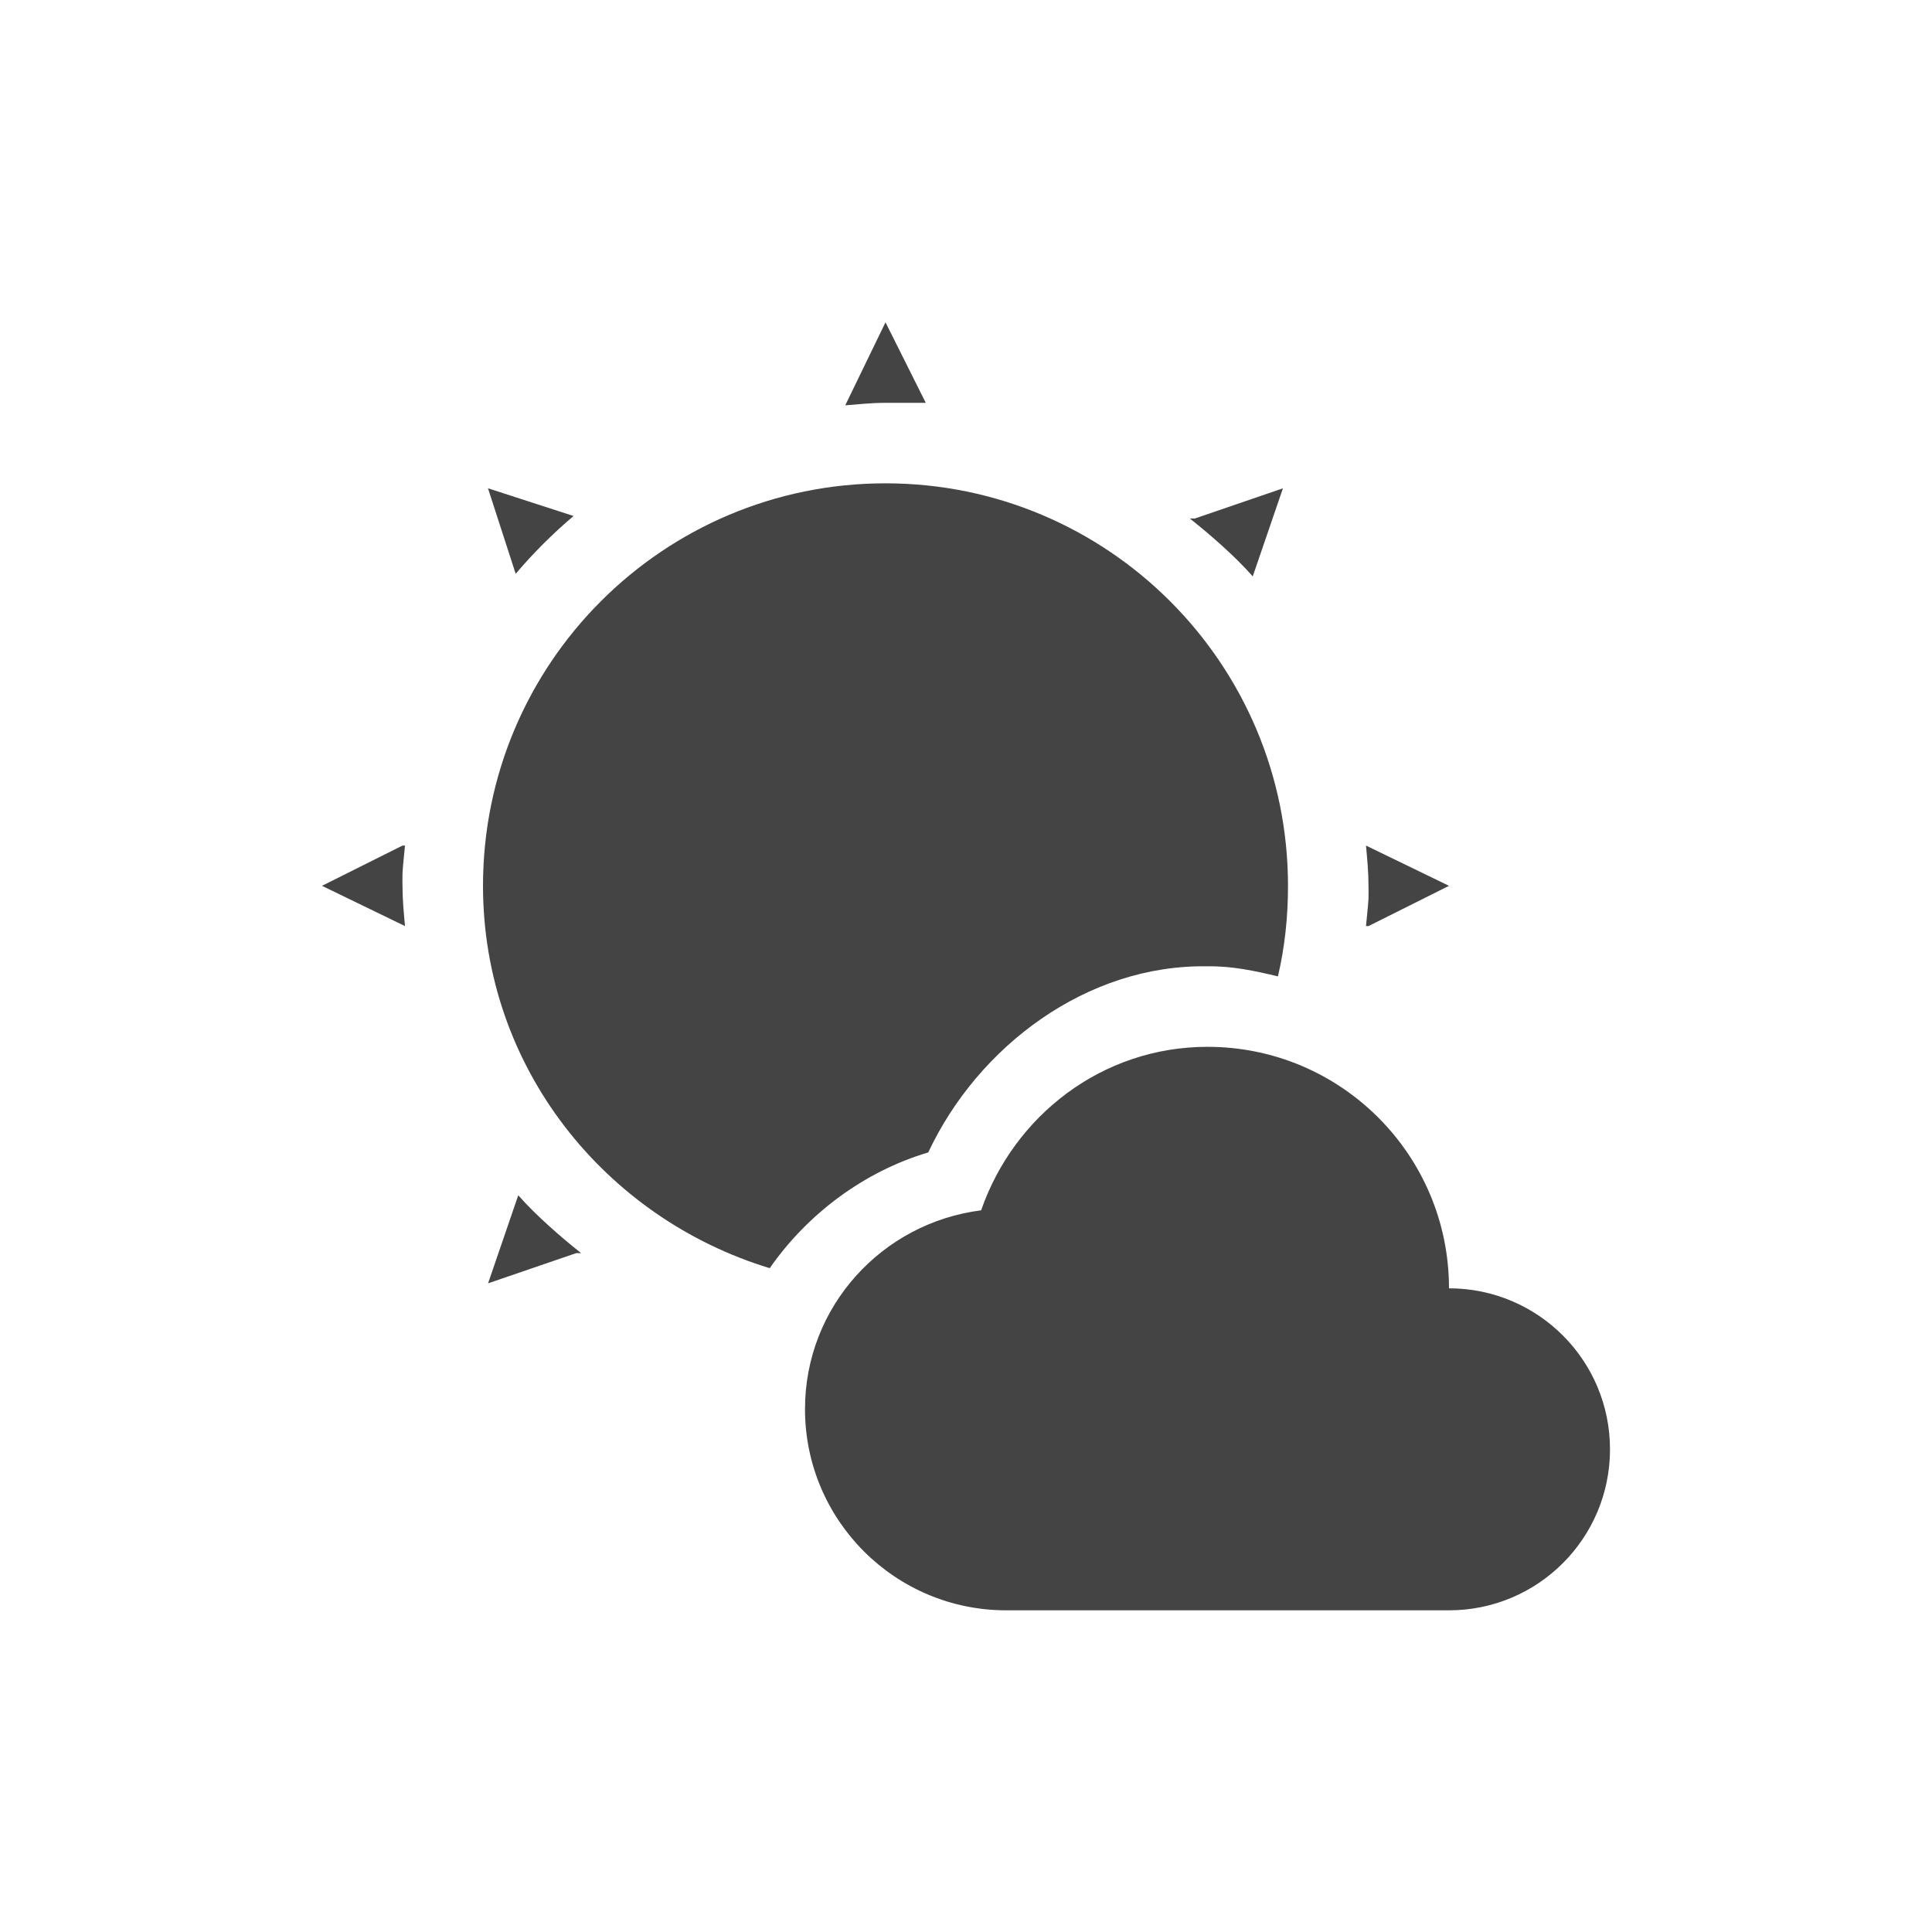
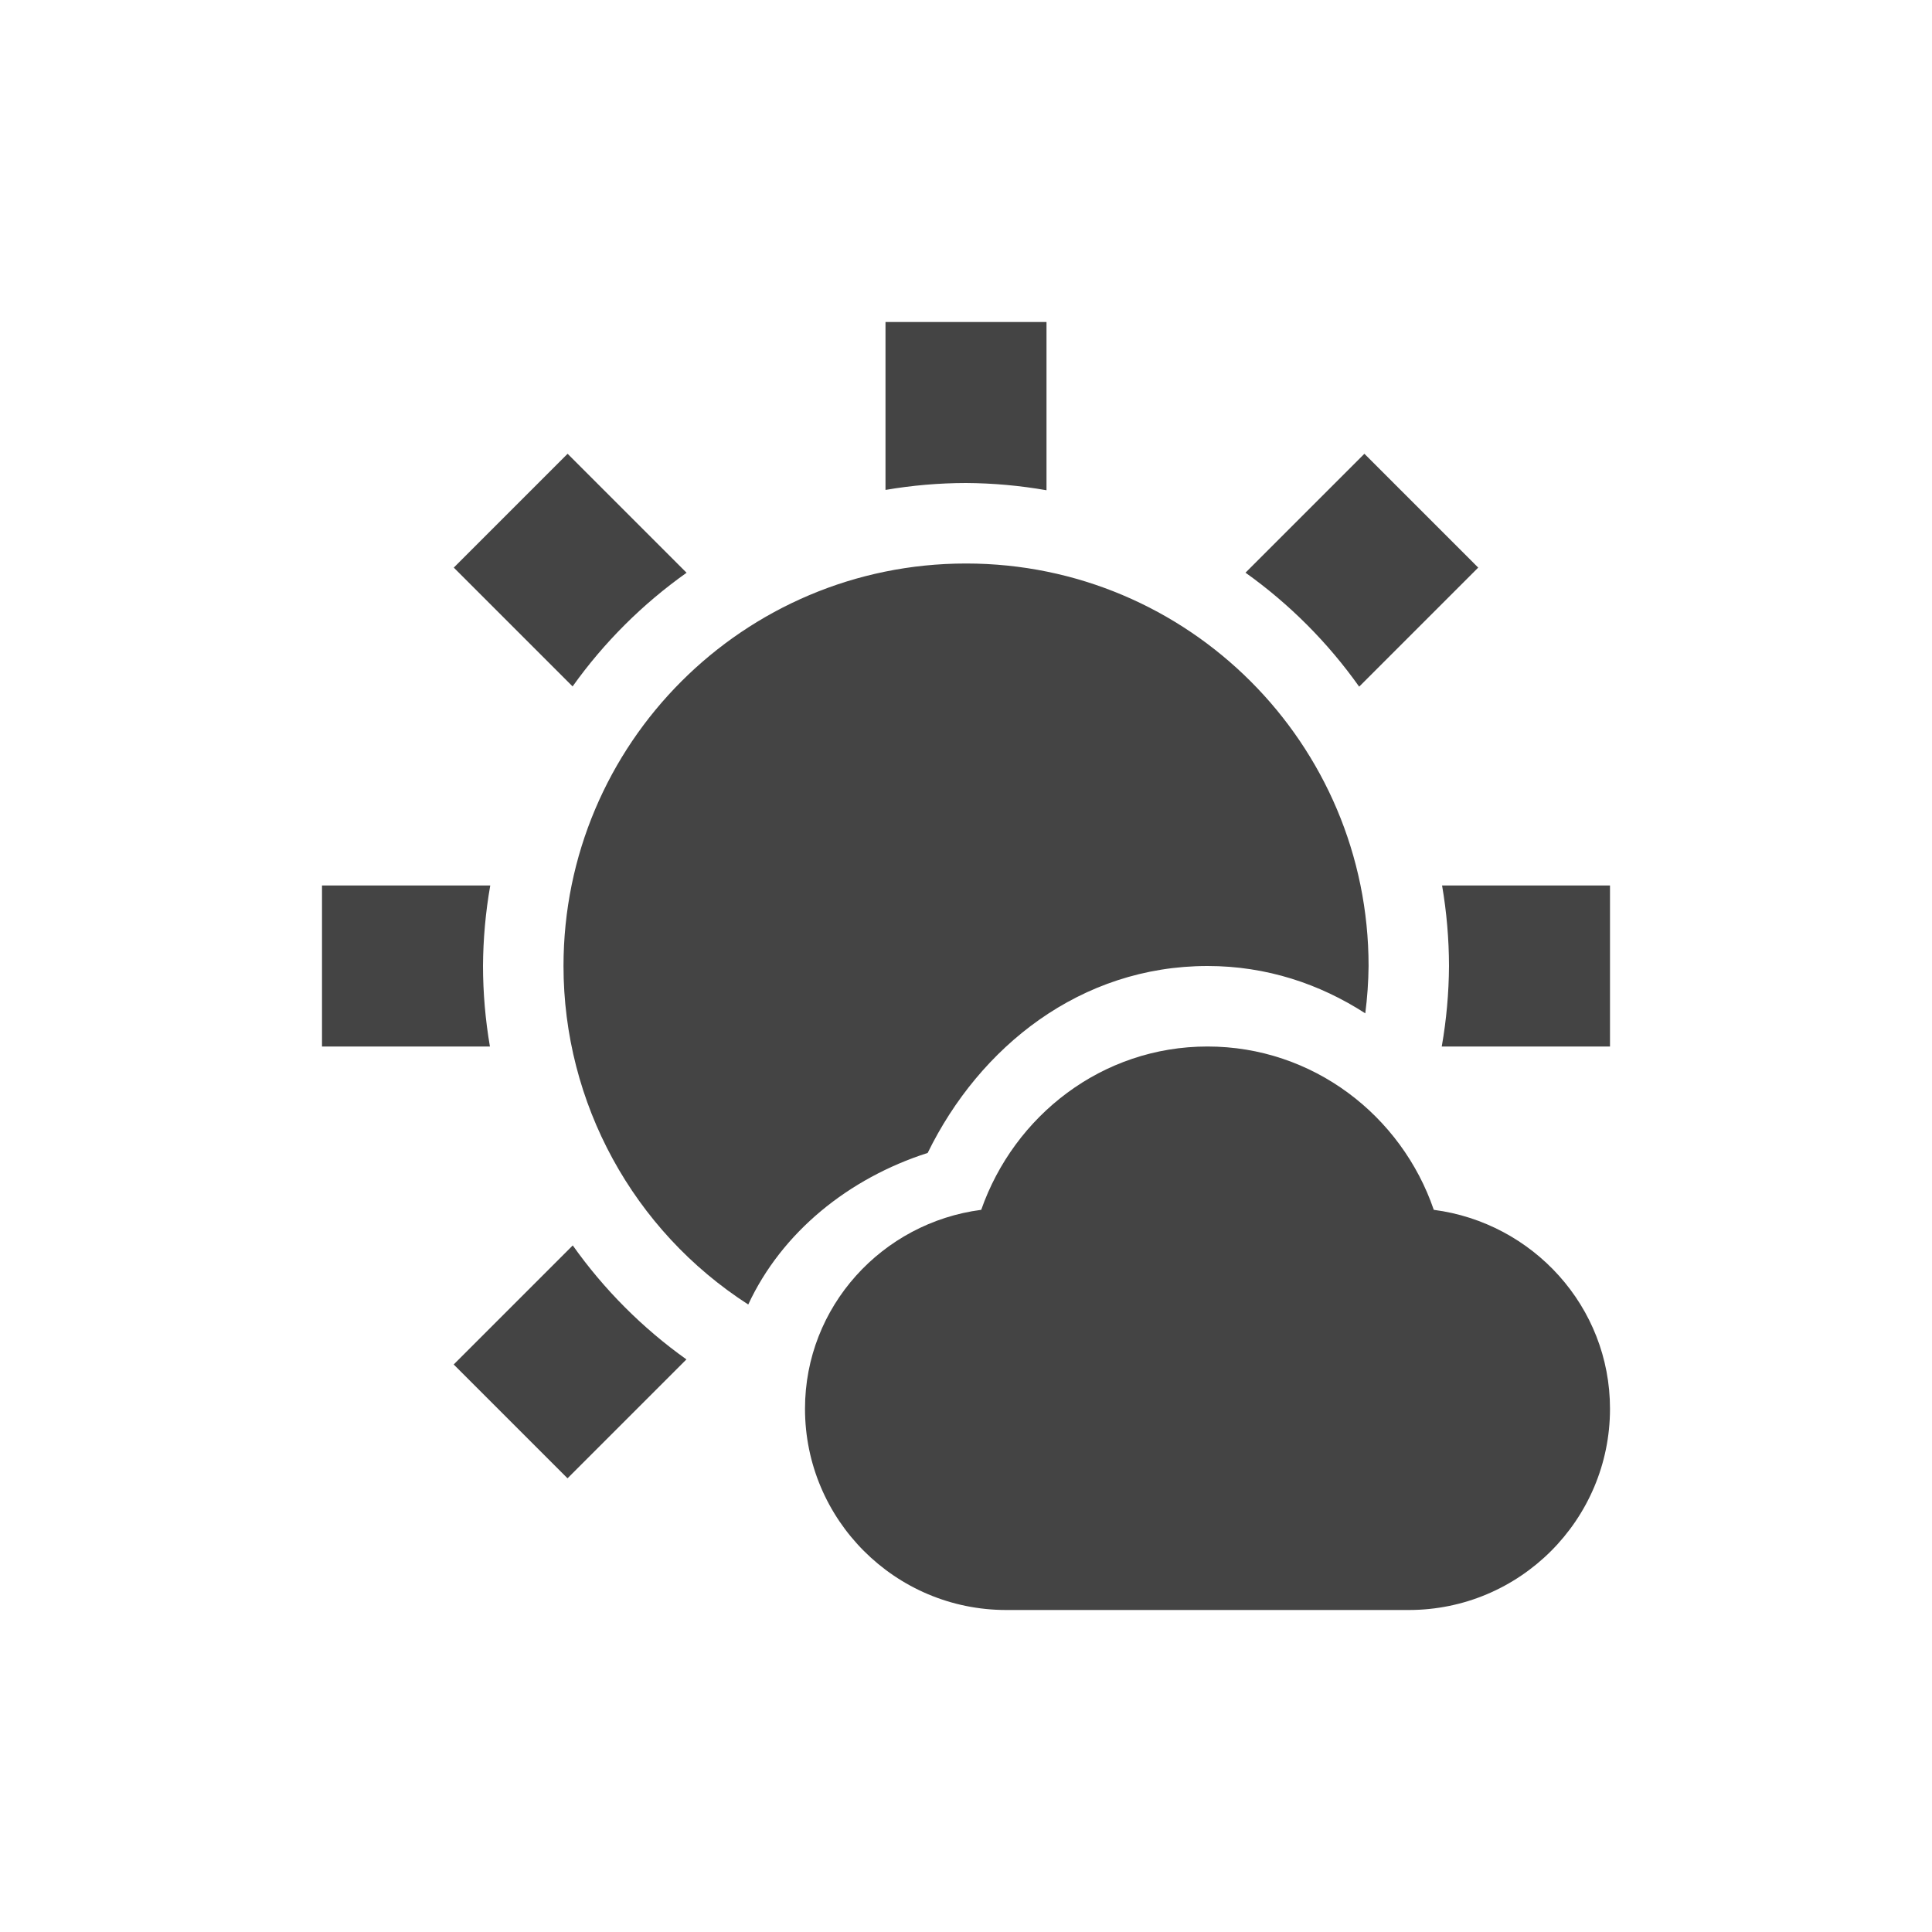
<svg xmlns="http://www.w3.org/2000/svg" width="24" height="24" version="1.1">
  <defs>
    <style id="current-color-scheme" type="text/css">
   .ColorScheme-Text { color:#444444; } .ColorScheme-Highlight { color:#4285f4; }
  </style>
  </defs>
-   <g transform="translate(-152,-680.2899)">
-     <path style="fill:currentColor" class="ColorScheme-Text" d="m 10,3.004 -0.5,1.031 c 0.162,-0.013 0.335,-0.031 0.5,-0.031 l 0.5,0 -0.5,-1 z m 0,2 c -2.761,0 -5,2.239 -5,5 0,2.254 1.513,4.126 3.562,4.75 0.469,-0.677 1.18,-1.205 1.969,-1.438 0.62,-1.322 1.975,-2.338 3.469,-2.312 0.304,-0.005 0.587,0.056 0.875,0.125 0.085,-0.364 0.125,-0.735 0.125,-1.125 0,-2.761 -2.239,-5 -5,-5 z m -4.938,0.062 0.344,1.062 C 5.625,5.87 5.866,5.629 6.125,5.41 l -1.062,-0.344 z m 9.875,0 -1.094,0.375 -0.062,0 c 0.139,0.111 0.275,0.225 0.406,0.344 0.131,0.119 0.258,0.242 0.375,0.375 l 0.375,-1.094 z M 4,9.504 3,10.004 l 1.031,0.5 C 4.016,10.335 4,10.178 4,10.004 4,9.976 3.998,9.92 4,9.848 4.006,9.732 4.022,9.615 4.031,9.504 l -0.031,0 z m 11.969,0 C 15.984,9.673 16,9.83 16,10.004 c 0,0.028 0.002,0.084 0,0.156 -0.006,0.116 -0.022,0.232 -0.031,0.344 l 0.031,0 1,-0.5 -1.031,-0.5 z M 14,12.004 c -1.312,0 -2.405,0.858 -2.812,2.031 C 9.957,14.191 9,15.231 9,16.504 c 0,1.381 1.119,2.5 2.5,2.5 l 5.5,0 c 1.105,0 2,-0.895 2,-2 0,-1.105 -0.895,-2 -2,-2 0,-1.657 -1.343,-3 -3,-3 z m -8.562,1.844 -0.375,1.094 1.094,-0.375 0.062,0 c -0.139,-0.111 -0.275,-0.225 -0.406,-0.344 -0.131,-0.119 -0.258,-0.242 -0.375,-0.375 z" transform="translate(153,681.2899)" />
-   </g>
+   <path style="fill:currentColor" class="ColorScheme-Text" d="m 11,4 v 2.086 a 6,6 0 0 1 1,-0.086 6,6 0 0 1 1,0.09 V 4 Z M 7.051,5.637 5.637,7.051 7.113,8.527 a 6,6 0 0 1 1.416,-1.412 z m 9.898,0 -1.477,1.477 a 6,6 0 0 1 1.412,1.416 l 1.479,-1.479 z m -4.949,1.363 A 5,5 0 0 0 7,12 5,5 0 0 0 9.295,16.205 c 0.418,-0.899 1.247,-1.568 2.229,-1.883 0.646,-1.321 1.899,-2.322 3.477,-2.322 0.733,0 1.394,0.223 1.959,0.588 a 5,5 0 0 0 0.041,-0.588 5,5 0 0 0 -5,-5 z m -8,4 v 2 h 2.086 a 6,6 0 0 1 -0.086,-1 6,6 0 0 1 0.09,-1 z m 13.914,0 a 6,6 0 0 1 0.086,1 6,6 0 0 1 -0.09,1 h 2.09 v -2 z m -2.914,2 c -1.31,0 -2.401,0.859 -2.811,2.029 -1.23,0.16 -2.189,1.201 -2.189,2.471 0,1.38 1.12,2.5 2.5,2.5 h 5 c 1.38,0 2.5,-1.12 2.5,-2.5 0,-1.27 -0.959,-2.311 -2.189,-2.471 -0.4,-1.17 -1.501,-2.029 -2.811,-2.029 z m -7.885,2.471 -1.479,1.479 1.414,1.414 1.477,-1.477 a 6,6 0 0 1 -1.412,-1.416 z" />
</svg>
